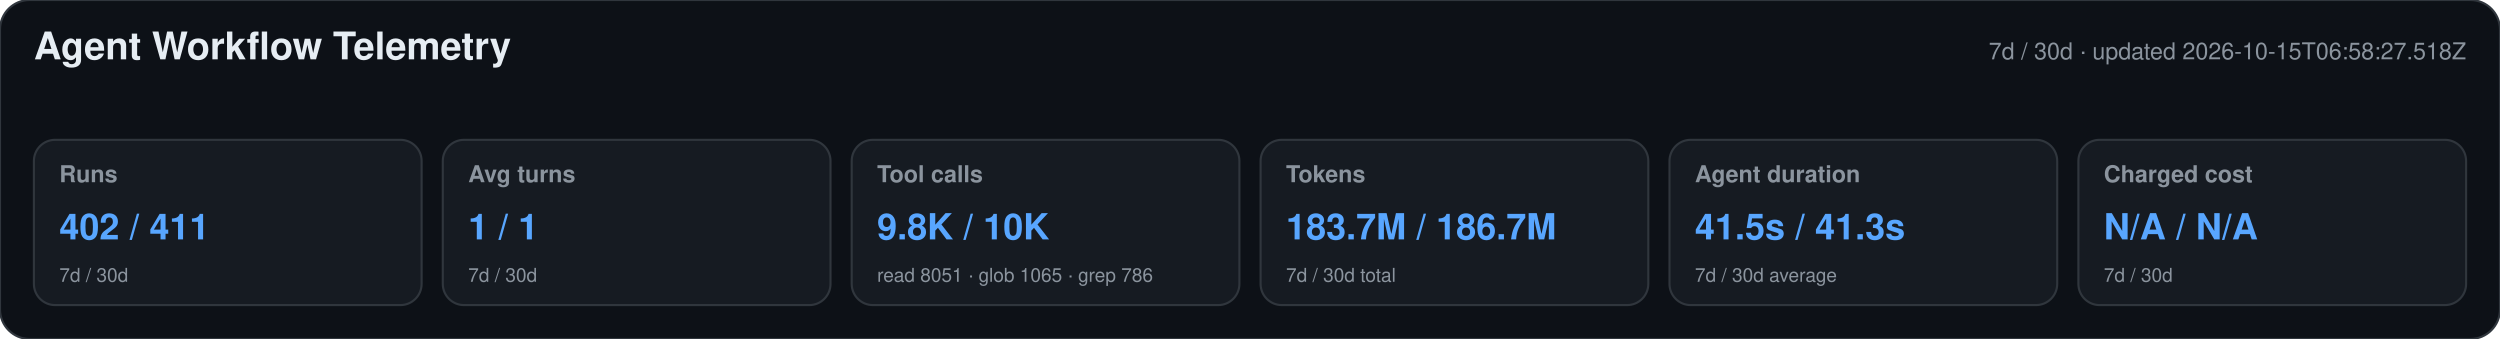
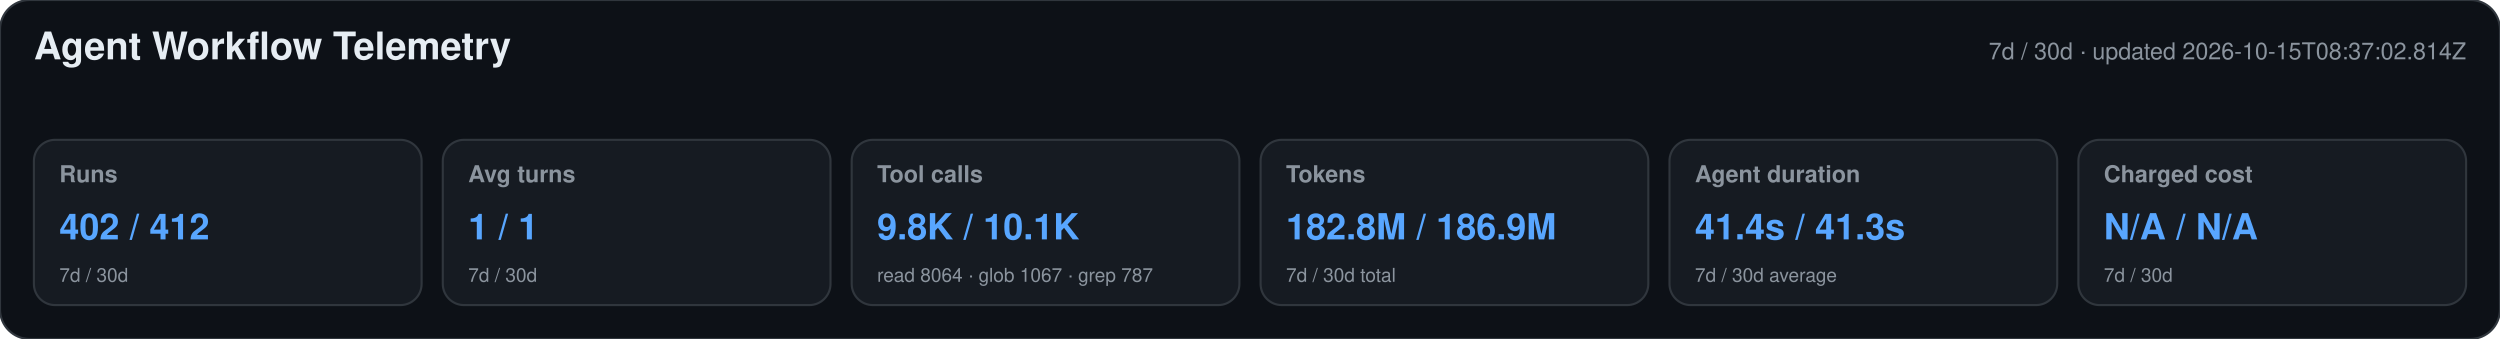
<svg xmlns="http://www.w3.org/2000/svg" width="1180" height="160" viewBox="0 0 1180 160" role="img" aria-labelledby="title desc">
  <style>text{font-family:-apple-system,BlinkMacSystemFont,"Segoe UI",Helvetica,Arial,sans-serif}.heading{font-size:18px;font-weight:650;fill:#e6edf3}.meta,.label,.secondary{fill:#8b949e}.meta,.label{font-size:11px}.label{font-weight:600}.primary{font-size:17px;font-weight:700;fill:#58a6ff}.secondary{font-size:9px}</style>
  <rect width="1180" height="160" rx="14" fill="#0d1117" stroke="#30363d" />
  <text x="16" y="28" class="heading">Agent Workflow Telemetry</text>
-   <text x="1164" y="28" text-anchor="end" class="meta">7d / 30d · updated 2026-10-15T06:58:27.518Z</text>
+   <text x="1164" y="28" text-anchor="end" class="meta">7d / 30d · updated 2026-10-15T08:37:02.814Z</text>
  <g>
    <rect x="16" y="66" width="183" height="78" rx="10" fill="#161b22" stroke="#30363d" />
    <text x="28" y="86" class="label">Runs</text>
-     <text x="28" y="113" class="primary">402 / 411</text>
+     <text x="28" y="113" class="primary">402 / 412</text>
    <text x="28" y="133" class="secondary">7d / 30d</text>
  </g>
  <g>
    <rect x="209" y="66" width="183" height="78" rx="10" fill="#161b22" stroke="#30363d" />
    <text x="221" y="86" class="label">Avg turns</text>
    <text x="221" y="113" class="primary">1 / 1</text>
    <text x="221" y="133" class="secondary">7d / 30d</text>
  </g>
  <g>
    <rect x="402" y="66" width="183" height="78" rx="10" fill="#161b22" stroke="#30363d" />
    <text x="414" y="86" class="label">Tool calls</text>
-     <text x="414" y="113" class="primary">9.8K / 10K</text>
-     <text x="414" y="133" class="secondary">read 8051 · glob 1065 · grep 786</text>
+     <text x="414" y="113" class="primary">9.8K / 10.1K</text>
+     <text x="414" y="133" class="secondary">read 8064 · glob 1067 · grep 787</text>
  </g>
  <g>
    <rect x="595" y="66" width="183" height="78" rx="10" fill="#161b22" stroke="#30363d" />
    <text x="607" y="86" class="label">Tokens</text>
-     <text x="607" y="113" class="primary">183.7M / 186.7M</text>
+     <text x="607" y="113" class="primary">182.8M / 186.9M</text>
    <text x="607" y="133" class="secondary">7d / 30d total</text>
  </g>
  <g>
    <rect x="788" y="66" width="183" height="78" rx="10" fill="#161b22" stroke="#30363d" />
    <text x="800" y="86" class="label">Agent duration</text>
-     <text x="800" y="113" class="primary">41.5s / 41.3s</text>
+     <text x="800" y="113" class="primary">41.4s / 41.3s</text>
    <text x="800" y="133" class="secondary">7d / 30d average</text>
  </g>
  <g>
    <rect x="981" y="66" width="183" height="78" rx="10" fill="#161b22" stroke="#30363d" />
    <text x="993" y="86" class="label">Charged cost</text>
    <text x="993" y="113" class="primary">N/A / N/A</text>
    <text x="993" y="133" class="secondary">7d / 30d</text>
  </g>
</svg>
